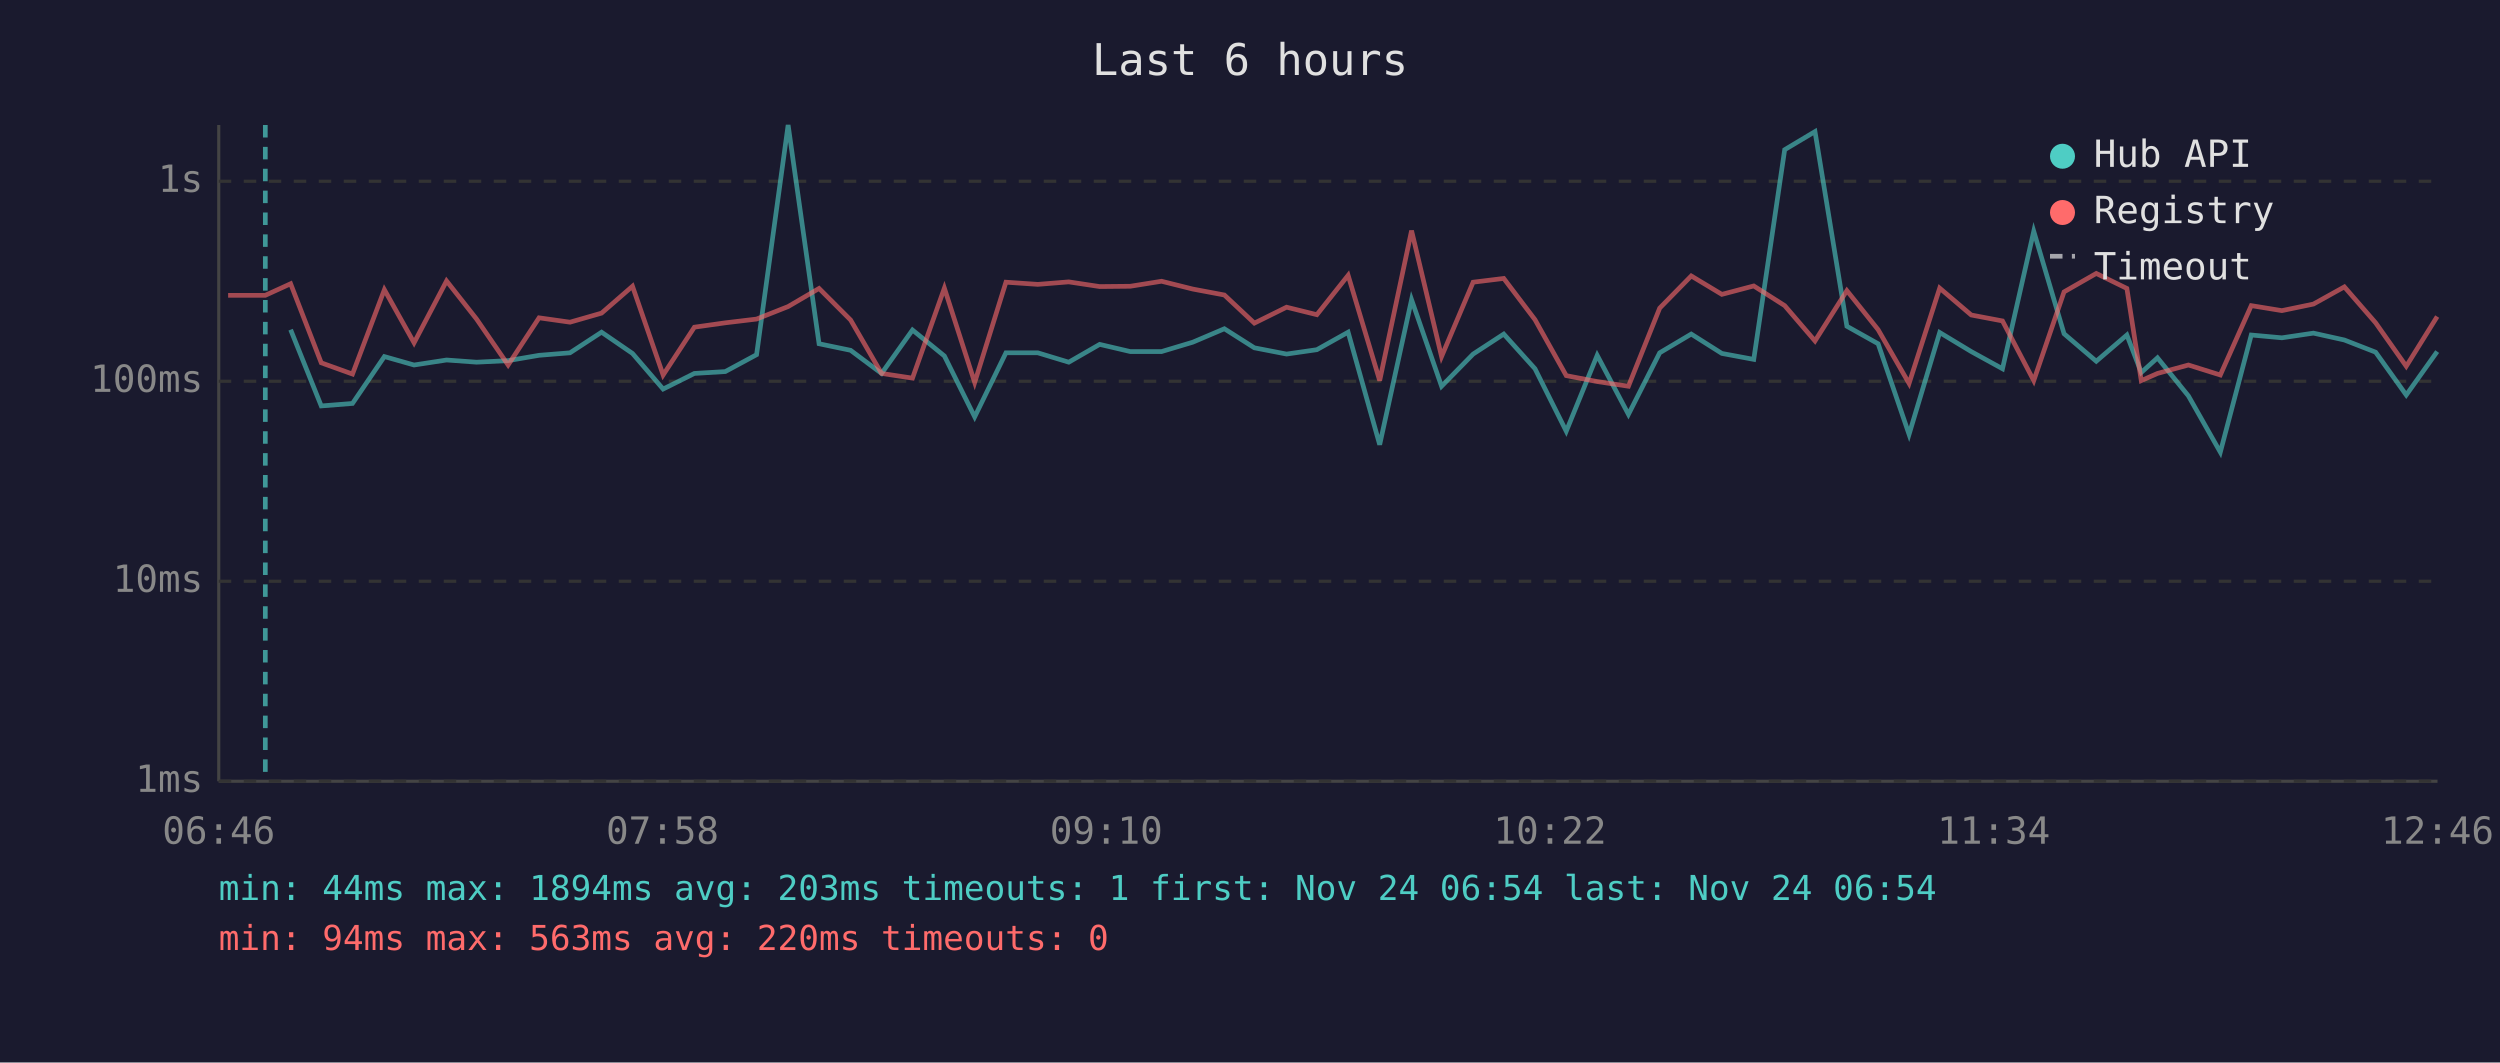
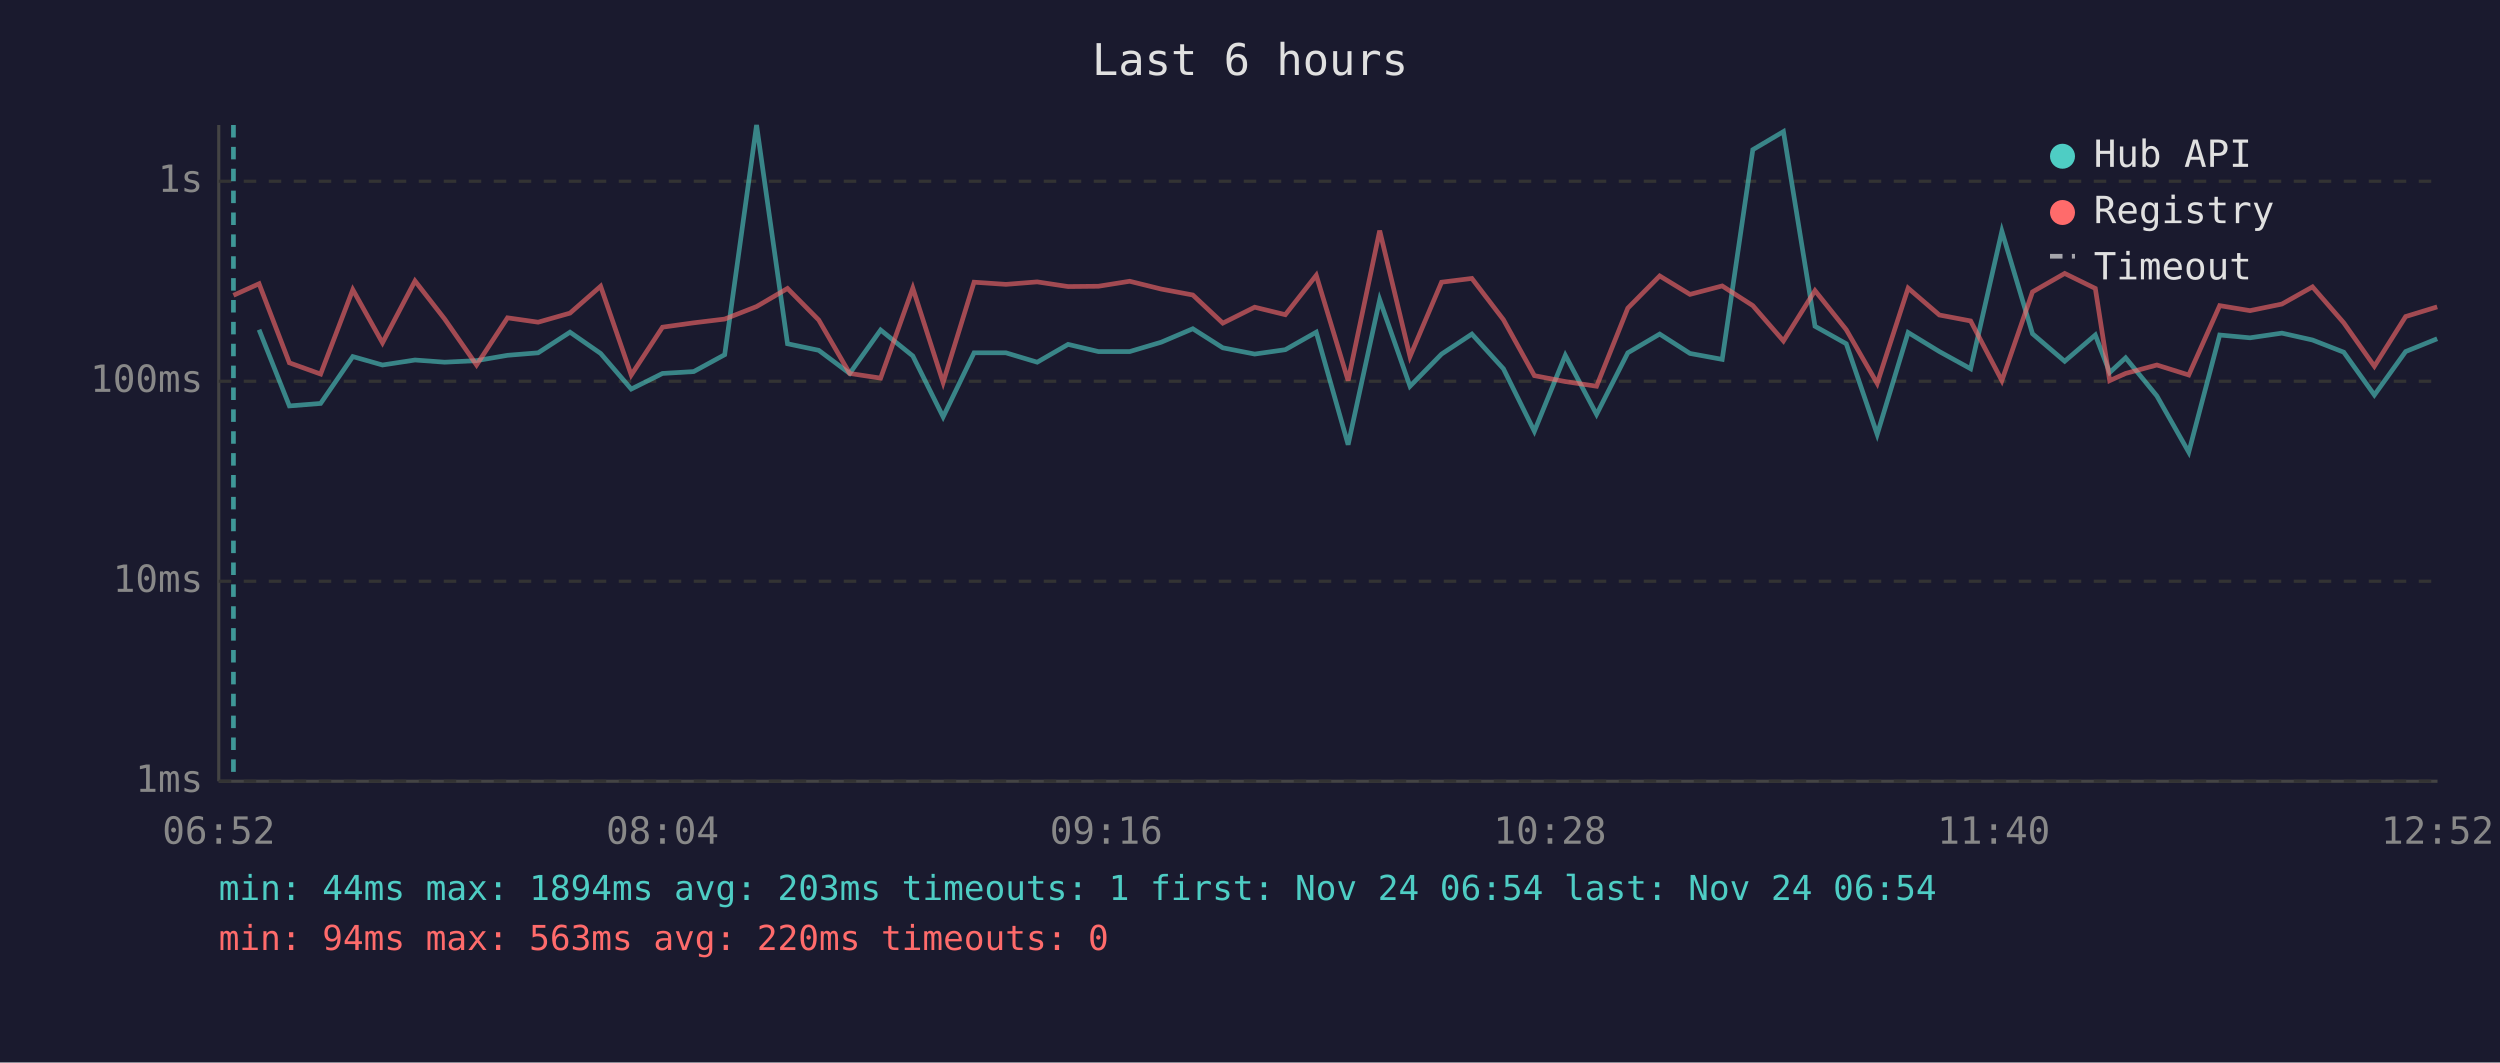
<svg xmlns="http://www.w3.org/2000/svg" viewBox="0 0 800 340" font-family="monospace" font-size="12">
  <rect width="800" height="340" fill="#1a1a2e" />
  <text x="400" y="24" fill="#e0e0e0" font-size="14" text-anchor="middle">Last 6 hours</text>
  <line x1="70" y1="40" x2="70" y2="250" stroke="#444" stroke-width="1" />
  <line x1="70" y1="250" x2="780" y2="250" stroke="#444" stroke-width="1" />
  <line x1="70" y1="250" x2="780" y2="250" stroke="#333" stroke-width="1" stroke-dasharray="4" />
  <text x="65" y="250" fill="#888" text-anchor="end" dominant-baseline="middle">1ms</text>
  <line x1="70" y1="186" x2="780" y2="186" stroke="#333" stroke-width="1" stroke-dasharray="4" />
  <text x="65" y="186" fill="#888" text-anchor="end" dominant-baseline="middle">10ms</text>
  <line x1="70" y1="122" x2="780" y2="122" stroke="#333" stroke-width="1" stroke-dasharray="4" />
  <text x="65" y="122" fill="#888" text-anchor="end" dominant-baseline="middle">100ms</text>
  <line x1="70" y1="58" x2="780" y2="58" stroke="#333" stroke-width="1" stroke-dasharray="4" />
  <text x="65" y="58" fill="#888" text-anchor="end" dominant-baseline="middle">1s</text>
-   <text x="70" y="270" fill="#888" text-anchor="middle">06:46</text>
-   <text x="212" y="270" fill="#888" text-anchor="middle">07:58</text>
-   <text x="354" y="270" fill="#888" text-anchor="middle">09:10</text>
-   <text x="496" y="270" fill="#888" text-anchor="middle">10:22</text>
-   <text x="638" y="270" fill="#888" text-anchor="middle">11:34</text>
-   <text x="780" y="270" fill="#888" text-anchor="middle">12:46</text>
-   <polyline points="93.0,105.5 102.8,129.9 112.8,129.1 123.0,114.1 132.5,116.8 142.9,115.2 152.5,115.9 162.6,115.4 172.5,113.7 182.4,112.9 192.5,106.3 202.4,113.1 212.2,124.5 222.2,119.5 232.1,118.9 242.1,113.5 252.2,40.0 262.1,110.0 272.2,112.1 282.1,119.5 292.0,105.6 302.2,113.9 311.9,133.4 321.9,112.9 332.1,112.9 342.0,115.9 351.9,110.2 361.7,112.5 371.7,112.5 381.7,109.5 391.8,105.2 401.4,111.3 411.7,113.3 421.4,111.9 431.4,106.3 441.5,142.3 451.7,95.9 461.3,123.6 471.4,113.3 481.2,106.9 491.2,118.0 501.2,138.0 511.1,113.7 521.1,132.6 531.1,112.9 541.2,106.9 551.0,113.1 561.2,115.0 571.1,47.9 580.8,42.1 591.0,104.4 601.0,110.0 610.9,139.0 620.7,106.4 630.8,112.5 640.8,118.0 650.8,74.0 660.5,106.8 670.8,115.6 680.6,107.2 685.2,119.2 690.4,114.5 700.3,126.7 710.5,144.7 720.4,107.2 730.2,108.1 740.3,106.6 750.2,108.8 760.2,112.7 770.0,126.4 779.9,112.5" fill="none" stroke="#4ecdc4" stroke-width="1.5" opacity="0.6" />
-   <polyline points="73.0,94.5 84.9,94.5 93.0,90.8 102.8,116.1 112.8,119.7 123.0,92.7 132.5,109.7 142.9,89.9 152.5,102.1 162.6,116.8 172.5,101.7 182.4,103.1 192.5,100.2 202.4,91.6 212.2,120.0 222.2,104.7 232.1,103.3 242.1,102.1 252.2,98.1 262.1,92.3 272.2,102.4 282.1,119.5 292.0,121.0 302.2,92.2 311.9,122.4 321.9,90.3 332.1,91.0 342.0,90.2 351.9,91.7 361.7,91.6 371.7,90.0 381.7,92.5 391.8,94.4 401.4,103.4 411.7,98.3 421.4,100.7 431.4,88.1 441.5,121.8 451.7,73.8 461.3,114.1 471.4,90.3 481.2,89.1 491.2,102.3 501.2,120.2 511.1,122.1 521.1,123.6 531.1,98.6 541.2,88.3 551.0,94.2 561.2,91.5 571.1,97.8 580.8,109.1 591.0,93.0 601.0,105.5 610.9,122.7 620.7,92.2 630.8,100.8 640.8,102.7 650.8,121.8 660.5,93.4 670.8,87.5 680.6,92.3 685.2,121.8 690.4,119.5 700.3,116.8 710.5,120.0 720.4,97.8 730.2,99.4 740.3,97.3 750.2,91.8 760.2,103.3 770.0,117.2 779.9,101.3" fill="none" stroke="#ff6b6b" stroke-width="1.5" opacity="0.6" />
-   <line x1="84.9" y1="40" x2="84.9" y2="250" stroke="#4ecdc4" stroke-width="1.5" stroke-dasharray="4,3" opacity="0.7" />
+   <text x="70" y="270" fill="#888" text-anchor="middle">06:52</text>
+   <text x="212" y="270" fill="#888" text-anchor="middle">08:04</text>
+   <text x="354" y="270" fill="#888" text-anchor="middle">09:16</text>
+   <text x="496" y="270" fill="#888" text-anchor="middle">10:28</text>
+   <text x="638" y="270" fill="#888" text-anchor="middle">11:40</text>
+   <text x="780" y="270" fill="#888" text-anchor="middle">12:52</text>
+   <polyline points="82.9,105.5 92.6,129.9 102.6,129.1 112.9,114.1 122.4,116.8 132.8,115.2 142.3,115.9 152.5,115.4 162.4,113.7 172.2,112.9 182.4,106.3 192.2,113.1 202.0,124.5 212.0,119.5 222.0,118.9 231.9,113.5 242.1,40.0 252.0,110.0 262.0,112.1 271.9,119.5 281.8,105.6 292.1,113.9 301.8,133.4 311.7,112.9 321.9,112.9 331.9,115.9 341.8,110.2 351.5,112.5 361.5,112.5 371.6,109.5 381.7,105.2 391.3,111.3 401.5,113.3 411.3,111.9 421.2,106.3 431.4,142.3 441.5,95.9 451.2,123.6 461.3,113.3 471.0,106.9 481.1,118.0 491.0,138.0 500.9,113.7 510.9,132.6 520.9,112.9 531.1,106.9 540.8,113.1 551.1,115.0 560.9,47.9 570.7,42.1 580.8,104.4 590.8,110.0 600.7,139.0 610.6,106.4 620.6,112.5 630.6,118.0 640.6,74.0 650.4,106.8 660.7,115.6 670.5,107.2 675.1,119.2 680.2,114.5 690.2,126.7 700.4,144.7 710.3,107.2 720.0,108.1 730.2,106.6 740.0,108.8 750.0,112.7 759.8,126.4 769.8,112.5 779.9,108.4" fill="none" stroke="#4ecdc4" stroke-width="1.5" opacity="0.6" />
+   <polyline points="74.7,94.5 82.9,90.8 92.6,116.1 102.6,119.7 112.9,92.7 122.4,109.7 132.8,89.9 142.3,102.1 152.5,116.8 162.4,101.7 172.2,103.1 182.4,100.2 192.2,91.6 202.0,120.0 212.0,104.7 222.0,103.3 231.9,102.1 242.1,98.1 252.0,92.3 262.0,102.4 271.9,119.5 281.8,121.0 292.1,92.2 301.8,122.4 311.7,90.3 321.9,91.0 331.9,90.2 341.8,91.7 351.5,91.6 361.5,90.0 371.6,92.5 381.7,94.4 391.3,103.4 401.5,98.3 411.3,100.7 421.2,88.1 431.4,121.8 441.5,73.8 451.2,114.1 461.3,90.3 471.0,89.1 481.1,102.3 491.0,120.2 500.9,122.1 510.9,123.6 520.9,98.6 531.1,88.3 540.8,94.2 551.1,91.5 560.9,97.8 570.7,109.1 580.8,93.0 590.8,105.5 600.7,122.7 610.6,92.2 620.6,100.8 630.6,102.7 640.6,121.8 650.4,93.4 660.7,87.5 670.5,92.3 675.1,121.8 680.2,119.5 690.2,116.8 700.4,120.0 710.3,97.8 720.0,99.4 730.2,97.3 740.0,91.8 750.0,103.3 759.8,117.2 769.8,101.3 779.9,98.2" fill="none" stroke="#ff6b6b" stroke-width="1.5" opacity="0.6" />
+   <line x1="74.7" y1="40" x2="74.7" y2="250" stroke="#4ecdc4" stroke-width="1.5" stroke-dasharray="4,3" opacity="0.7" />
  <circle cx="660" cy="50" r="4" fill="#4ecdc4" />
  <text x="670" y="50" fill="#e0e0e0" dominant-baseline="middle">Hub API</text>
  <circle cx="660" cy="68" r="4" fill="#ff6b6b" />
  <text x="670" y="68" fill="#e0e0e0" dominant-baseline="middle">Registry</text>
  <line x1="656" y1="82" x2="664" y2="82" stroke="#e0e0e0" stroke-width="1.5" stroke-dasharray="4,3" opacity="0.7" />
  <text x="670" y="86" fill="#e0e0e0" dominant-baseline="middle">Timeout</text>
  <text x="70" y="288" fill="#4ecdc4" font-size="11">min: 44ms  max: 1894ms  avg: 203ms  timeouts: 1  first: Nov 24 06:54  last: Nov 24 06:54</text>
  <text x="70" y="304" fill="#ff6b6b" font-size="11">min: 94ms  max: 563ms  avg: 220ms  timeouts: 0</text>
</svg>
